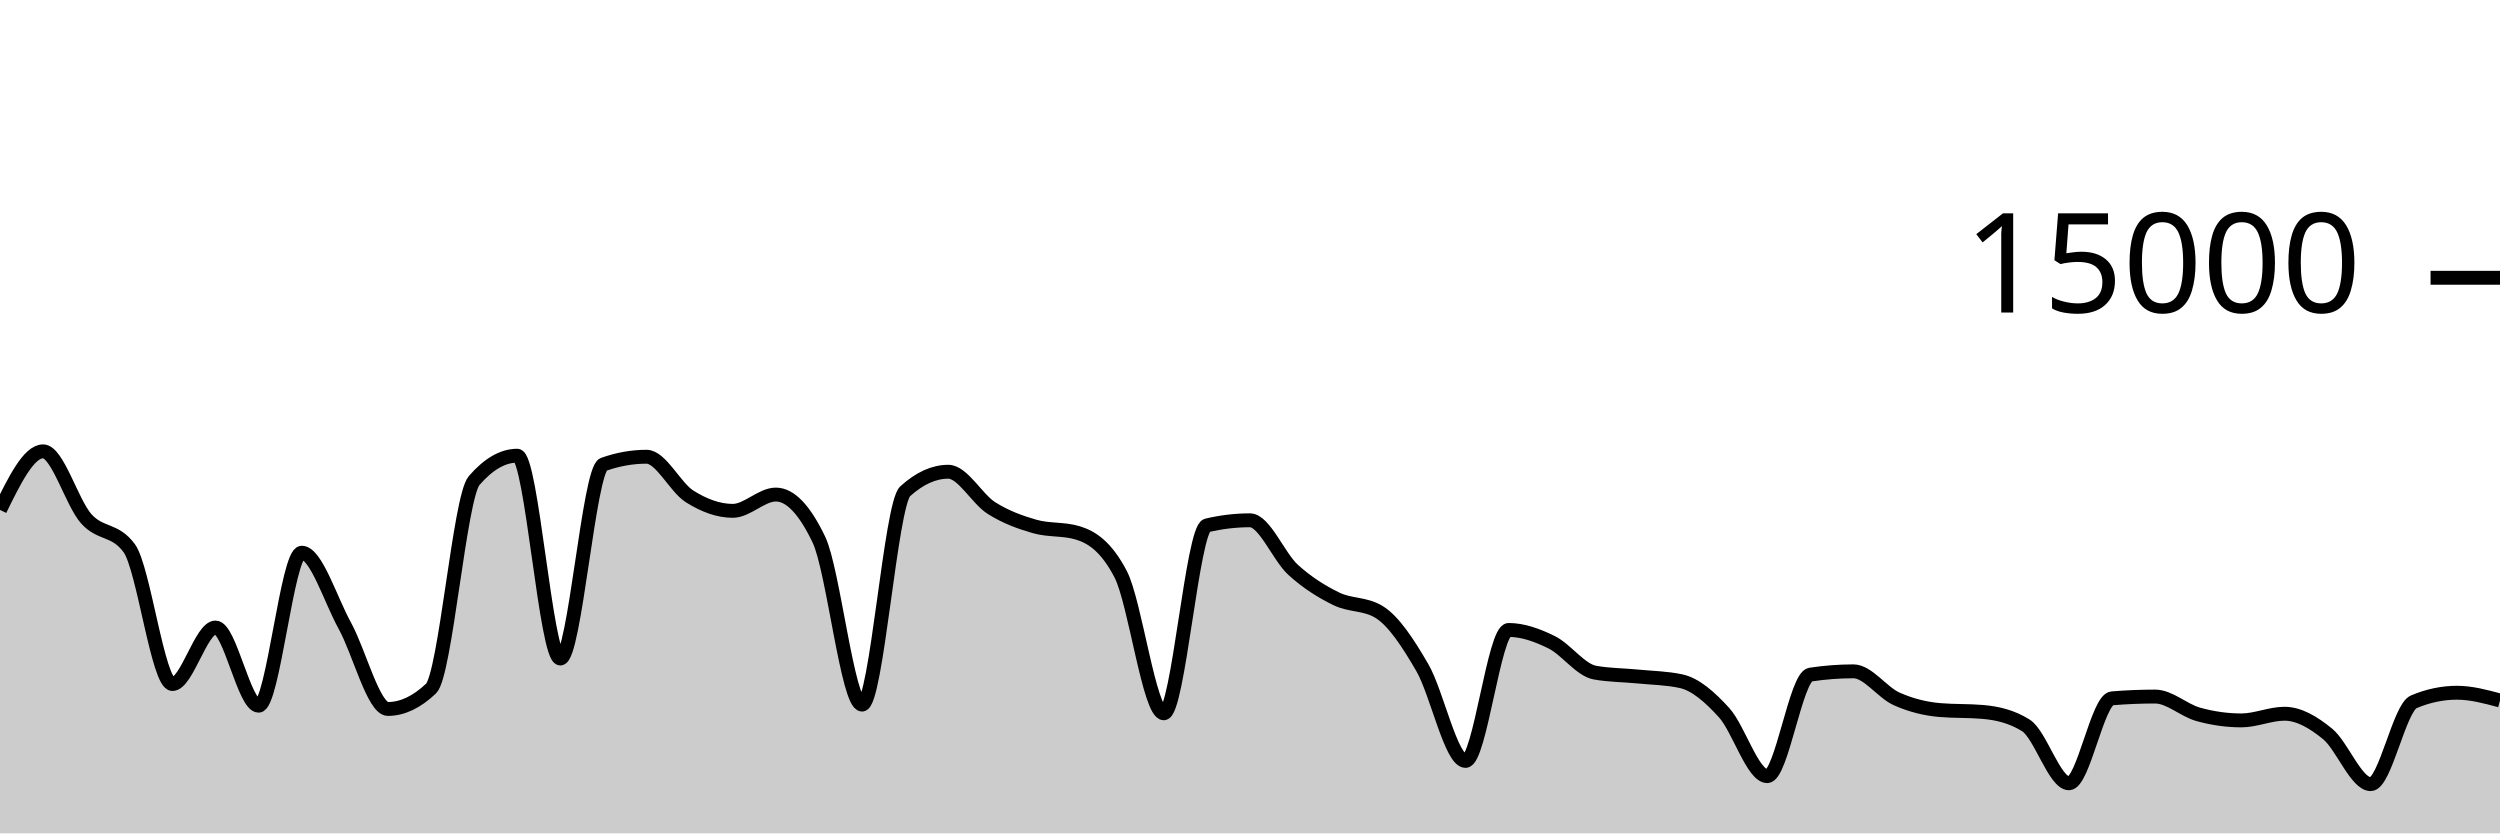
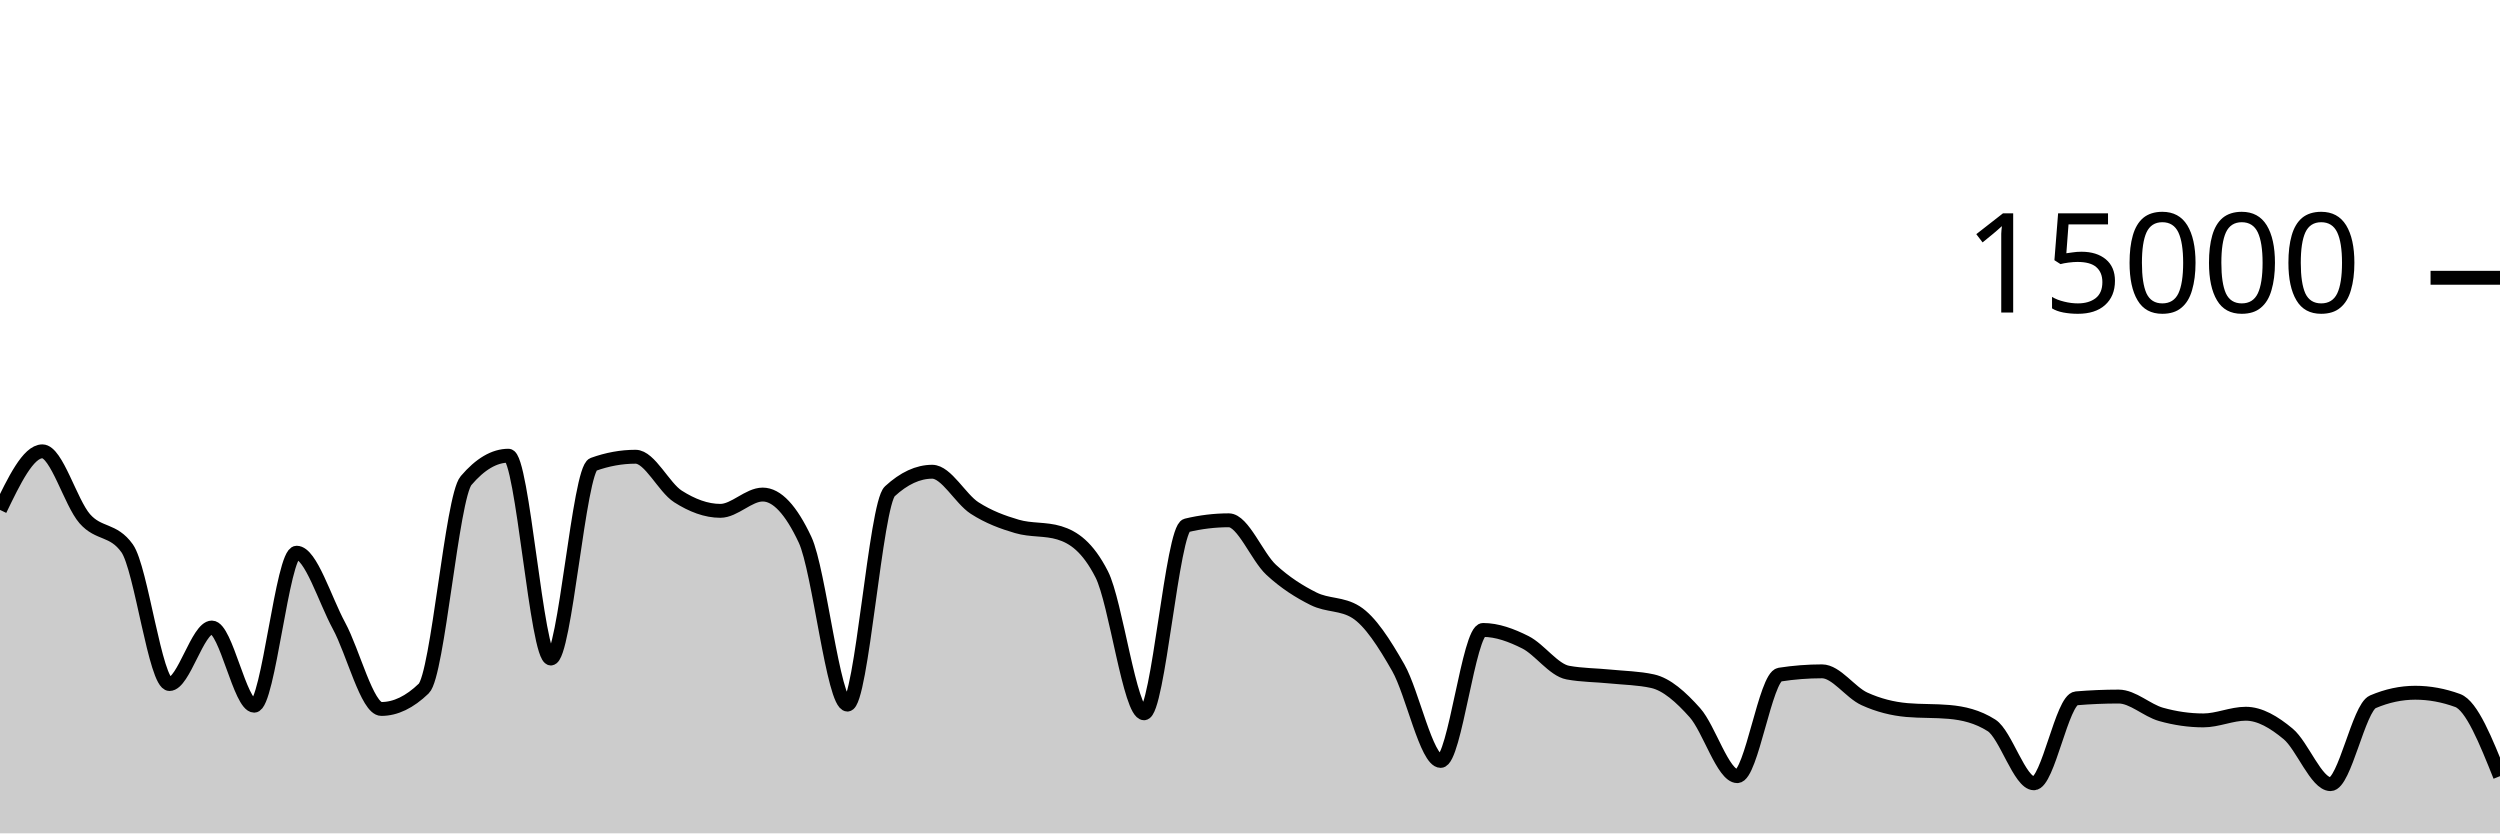
<svg xmlns="http://www.w3.org/2000/svg" viewBox="0 0 180 60">
  <g transform="translate(0,20)">
-     <path class="area" fill="rgba(0, 0, 0, 0.2)" d="M0,16.712C1.034,14.604,2.069,12.496,3.103,12.496C4.138,12.496,5.172,16.183,6.207,17.347C7.241,18.51,8.276,18.057,9.31,19.477C10.345,20.898,11.379,29.251,12.414,29.251C13.448,29.251,14.483,25.181,15.517,25.181C16.552,25.181,17.586,30.811,18.621,30.811C19.655,30.811,20.69,19.795,21.724,19.795C22.759,19.795,23.793,23.178,24.828,25.053C25.862,26.928,26.897,31.045,27.931,31.045C28.966,31.045,30,30.556,31.034,29.576C32.069,28.596,33.103,15.793,34.138,14.6C35.172,13.407,36.207,12.811,37.241,12.811C38.276,12.811,39.31,27.413,40.345,27.413C41.379,27.413,42.414,13.805,43.448,13.437C44.483,13.069,45.517,12.885,46.552,12.885C47.586,12.885,48.621,15.095,49.655,15.744C50.69,16.393,51.724,16.781,52.759,16.781C53.793,16.781,54.828,15.608,55.862,15.608C56.897,15.608,57.931,16.693,58.966,18.864C60,21.035,61.034,30.731,62.069,30.731C63.103,30.731,64.138,16.312,65.172,15.373C66.207,14.435,67.241,13.965,68.276,13.965C69.31,13.965,70.345,15.92,71.379,16.576C72.414,17.232,73.448,17.603,74.483,17.901C75.517,18.2,76.552,18.056,77.586,18.365C78.621,18.675,79.655,19.359,80.69,21.347C81.724,23.334,82.759,31.357,83.793,31.357C84.828,31.357,85.862,18.075,86.897,17.829C87.931,17.584,88.966,17.461,90,17.461C91.034,17.461,92.069,20.085,93.103,21.027C94.138,21.968,95.172,22.604,96.207,23.112C97.241,23.62,98.276,23.432,99.31,24.072C100.345,24.712,101.379,26.294,102.414,28.08C103.448,29.866,104.483,34.787,105.517,34.787C106.552,34.787,107.586,25.357,108.621,25.357C109.655,25.357,110.69,25.734,111.724,26.245C112.759,26.757,113.793,28.238,114.828,28.427C115.862,28.615,116.897,28.606,117.931,28.709C118.966,28.812,120,28.821,121.034,29.045C122.069,29.269,123.103,30.175,124.138,31.315C125.172,32.454,126.207,35.883,127.241,35.883C128.276,35.883,129.31,28.732,130.345,28.573C131.379,28.415,132.414,28.336,133.448,28.336C134.483,28.336,135.517,29.853,136.552,30.317C137.586,30.782,138.621,31.032,139.655,31.123C140.69,31.213,141.724,31.168,142.759,31.259C143.793,31.349,144.828,31.581,145.862,32.227C146.897,32.872,147.931,36.397,148.966,36.397C150,36.397,151.034,30.365,152.069,30.28C153.103,30.195,154.138,30.152,155.172,30.152C156.207,30.152,157.241,31.148,158.276,31.435C159.31,31.721,160.345,31.869,161.379,31.869C162.414,31.869,163.448,31.389,164.483,31.389C165.517,31.389,166.552,31.995,167.586,32.84C168.621,33.685,169.655,36.459,170.69,36.459C171.724,36.459,172.759,30.962,173.793,30.528C174.828,30.094,175.862,29.877,176.897,29.877C177.931,29.877,178.966,30.156,180,30.435L180,40C178.966,40,177.931,40,176.897,40C175.862,40,174.828,40,173.793,40C172.759,40,171.724,40,170.69,40C169.655,40,168.621,40,167.586,40C166.552,40,165.517,40,164.483,40C163.448,40,162.414,40,161.379,40C160.345,40,159.31,40,158.276,40C157.241,40,156.207,40,155.172,40C154.138,40,153.103,40,152.069,40C151.034,40,150,40,148.966,40C147.931,40,146.897,40,145.862,40C144.828,40,143.793,40,142.759,40C141.724,40,140.69,40,139.655,40C138.621,40,137.586,40,136.552,40C135.517,40,134.483,40,133.448,40C132.414,40,131.379,40,130.345,40C129.31,40,128.276,40,127.241,40C126.207,40,125.172,40,124.138,40C123.103,40,122.069,40,121.034,40C120,40,118.966,40,117.931,40C116.897,40,115.862,40,114.828,40C113.793,40,112.759,40,111.724,40C110.69,40,109.655,40,108.621,40C107.586,40,106.552,40,105.517,40C104.483,40,103.448,40,102.414,40C101.379,40,100.345,40,99.31,40C98.276,40,97.241,40,96.207,40C95.172,40,94.138,40,93.103,40C92.069,40,91.034,40,90,40C88.966,40,87.931,40,86.897,40C85.862,40,84.828,40,83.793,40C82.759,40,81.724,40,80.69,40C79.655,40,78.621,40,77.586,40C76.552,40,75.517,40,74.483,40C73.448,40,72.414,40,71.379,40C70.345,40,69.31,40,68.276,40C67.241,40,66.207,40,65.172,40C64.138,40,63.103,40,62.069,40C61.034,40,60,40,58.966,40C57.931,40,56.897,40,55.862,40C54.828,40,53.793,40,52.759,40C51.724,40,50.69,40,49.655,40C48.621,40,47.586,40,46.552,40C45.517,40,44.483,40,43.448,40C42.414,40,41.379,40,40.345,40C39.31,40,38.276,40,37.241,40C36.207,40,35.172,40,34.138,40C33.103,40,32.069,40,31.034,40C30,40,28.966,40,27.931,40C26.897,40,25.862,40,24.828,40C23.793,40,22.759,40,21.724,40C20.69,40,19.655,40,18.621,40C17.586,40,16.552,40,15.517,40C14.483,40,13.448,40,12.414,40C11.379,40,10.345,40,9.31,40C8.276,40,7.241,40,6.207,40C5.172,40,4.138,40,3.103,40C2.069,40,1.034,40,0,40Z" />
-     <path class="line" stroke="black" fill="none" d="M0,16.712C1.034,14.604,2.069,12.496,3.103,12.496C4.138,12.496,5.172,16.183,6.207,17.347C7.241,18.51,8.276,18.057,9.31,19.477C10.345,20.898,11.379,29.251,12.414,29.251C13.448,29.251,14.483,25.181,15.517,25.181C16.552,25.181,17.586,30.811,18.621,30.811C19.655,30.811,20.69,19.795,21.724,19.795C22.759,19.795,23.793,23.178,24.828,25.053C25.862,26.928,26.897,31.045,27.931,31.045C28.966,31.045,30,30.556,31.034,29.576C32.069,28.596,33.103,15.793,34.138,14.6C35.172,13.407,36.207,12.811,37.241,12.811C38.276,12.811,39.31,27.413,40.345,27.413C41.379,27.413,42.414,13.805,43.448,13.437C44.483,13.069,45.517,12.885,46.552,12.885C47.586,12.885,48.621,15.095,49.655,15.744C50.69,16.393,51.724,16.781,52.759,16.781C53.793,16.781,54.828,15.608,55.862,15.608C56.897,15.608,57.931,16.693,58.966,18.864C60,21.035,61.034,30.731,62.069,30.731C63.103,30.731,64.138,16.312,65.172,15.373C66.207,14.435,67.241,13.965,68.276,13.965C69.31,13.965,70.345,15.92,71.379,16.576C72.414,17.232,73.448,17.603,74.483,17.901C75.517,18.2,76.552,18.056,77.586,18.365C78.621,18.675,79.655,19.359,80.69,21.347C81.724,23.334,82.759,31.357,83.793,31.357C84.828,31.357,85.862,18.075,86.897,17.829C87.931,17.584,88.966,17.461,90,17.461C91.034,17.461,92.069,20.085,93.103,21.027C94.138,21.968,95.172,22.604,96.207,23.112C97.241,23.62,98.276,23.432,99.31,24.072C100.345,24.712,101.379,26.294,102.414,28.08C103.448,29.866,104.483,34.787,105.517,34.787C106.552,34.787,107.586,25.357,108.621,25.357C109.655,25.357,110.69,25.734,111.724,26.245C112.759,26.757,113.793,28.238,114.828,28.427C115.862,28.615,116.897,28.606,117.931,28.709C118.966,28.812,120,28.821,121.034,29.045C122.069,29.269,123.103,30.175,124.138,31.315C125.172,32.454,126.207,35.883,127.241,35.883C128.276,35.883,129.31,28.732,130.345,28.573C131.379,28.415,132.414,28.336,133.448,28.336C134.483,28.336,135.517,29.853,136.552,30.317C137.586,30.782,138.621,31.032,139.655,31.123C140.69,31.213,141.724,31.168,142.759,31.259C143.793,31.349,144.828,31.581,145.862,32.227C146.897,32.872,147.931,36.397,148.966,36.397C150,36.397,151.034,30.365,152.069,30.28C153.103,30.195,154.138,30.152,155.172,30.152C156.207,30.152,157.241,31.148,158.276,31.435C159.31,31.721,160.345,31.869,161.379,31.869C162.414,31.869,163.448,31.389,164.483,31.389C165.517,31.389,166.552,31.995,167.586,32.84C168.621,33.685,169.655,36.459,170.69,36.459C171.724,36.459,172.759,30.962,173.793,30.528C174.828,30.094,175.862,29.877,176.897,29.877C177.931,29.877,178.966,30.156,180,30.435" />
+     <path class="area" fill="rgba(0, 0, 0, 0.2)" d="M0,16.712C1.017,14.604,2.034,12.496,3.051,12.496C4.068,12.496,5.085,16.183,6.102,17.347C7.119,18.51,8.136,18.057,9.153,19.477C10.169,20.898,11.186,29.251,12.203,29.251C13.22,29.251,14.237,25.181,15.254,25.181C16.271,25.181,17.288,30.811,18.305,30.811C19.322,30.811,20.339,19.795,21.356,19.795C22.373,19.795,23.39,23.178,24.407,25.053C25.424,26.928,26.441,31.045,27.458,31.045C28.475,31.045,29.492,30.556,30.508,29.576C31.525,28.596,32.542,15.793,33.559,14.6C34.576,13.407,35.593,12.811,36.61,12.811C37.627,12.811,38.644,27.413,39.661,27.413C40.678,27.413,41.695,13.805,42.712,13.437C43.729,13.069,44.746,12.885,45.763,12.885C46.78,12.885,47.797,15.095,48.814,15.744C49.831,16.393,50.847,16.781,51.864,16.781C52.881,16.781,53.898,15.608,54.915,15.608C55.932,15.608,56.949,16.693,57.966,18.864C58.983,21.035,60,30.731,61.017,30.731C62.034,30.731,63.051,16.312,64.068,15.373C65.085,14.435,66.102,13.965,67.119,13.965C68.136,13.965,69.153,15.92,70.169,16.576C71.186,17.232,72.203,17.603,73.22,17.901C74.237,18.2,75.254,18.056,76.271,18.365C77.288,18.675,78.305,19.359,79.322,21.347C80.339,23.334,81.356,31.357,82.373,31.357C83.39,31.357,84.407,18.075,85.424,17.829C86.441,17.584,87.458,17.461,88.475,17.461C89.492,17.461,90.508,20.085,91.525,21.027C92.542,21.968,93.559,22.604,94.576,23.112C95.593,23.62,96.61,23.432,97.627,24.072C98.644,24.712,99.661,26.294,100.678,28.08C101.695,29.866,102.712,34.787,103.729,34.787C104.746,34.787,105.763,25.357,106.78,25.357C107.797,25.357,108.814,25.734,109.831,26.245C110.847,26.757,111.864,28.238,112.881,28.427C113.898,28.615,114.915,28.606,115.932,28.709C116.949,28.812,117.966,28.821,118.983,29.045C120,29.269,121.017,30.175,122.034,31.315C123.051,32.454,124.068,35.883,125.085,35.883C126.102,35.883,127.119,28.732,128.136,28.573C129.153,28.415,130.169,28.336,131.186,28.336C132.203,28.336,133.22,29.853,134.237,30.317C135.254,30.782,136.271,31.032,137.288,31.123C138.305,31.213,139.322,31.168,140.339,31.259C141.356,31.349,142.373,31.581,143.39,32.227C144.407,32.872,145.424,36.397,146.441,36.397C147.458,36.397,148.475,30.365,149.492,30.28C150.508,30.195,151.525,30.152,152.542,30.152C153.559,30.152,154.576,31.148,155.593,31.435C156.61,31.721,157.627,31.869,158.644,31.869C159.661,31.869,160.678,31.389,161.695,31.389C162.712,31.389,163.729,31.995,164.746,32.84C165.763,33.685,166.78,36.459,167.797,36.459C168.814,36.459,169.831,30.962,170.847,30.528C171.864,30.094,172.881,29.877,173.898,29.877C174.915,29.877,175.932,30.063,176.949,30.435C177.966,30.806,178.983,33.344,180,35.883L180,40C178.983,40,177.966,40,176.949,40C175.932,40,174.915,40,173.898,40C172.881,40,171.864,40,170.847,40C169.831,40,168.814,40,167.797,40C166.78,40,165.763,40,164.746,40C163.729,40,162.712,40,161.695,40C160.678,40,159.661,40,158.644,40C157.627,40,156.61,40,155.593,40C154.576,40,153.559,40,152.542,40C151.525,40,150.508,40,149.492,40C148.475,40,147.458,40,146.441,40C145.424,40,144.407,40,143.39,40C142.373,40,141.356,40,140.339,40C139.322,40,138.305,40,137.288,40C136.271,40,135.254,40,134.237,40C133.22,40,132.203,40,131.186,40C130.169,40,129.153,40,128.136,40C127.119,40,126.102,40,125.085,40C124.068,40,123.051,40,122.034,40C121.017,40,120,40,118.983,40C117.966,40,116.949,40,115.932,40C114.915,40,113.898,40,112.881,40C111.864,40,110.847,40,109.831,40C108.814,40,107.797,40,106.78,40C105.763,40,104.746,40,103.729,40C102.712,40,101.695,40,100.678,40C99.661,40,98.644,40,97.627,40C96.61,40,95.593,40,94.576,40C93.559,40,92.542,40,91.525,40C90.508,40,89.492,40,88.475,40C87.458,40,86.441,40,85.424,40C84.407,40,83.39,40,82.373,40C81.356,40,80.339,40,79.322,40C78.305,40,77.288,40,76.271,40C75.254,40,74.237,40,73.22,40C72.203,40,71.186,40,70.169,40C69.153,40,68.136,40,67.119,40C66.102,40,65.085,40,64.068,40C63.051,40,62.034,40,61.017,40C60,40,58.983,40,57.966,40C56.949,40,55.932,40,54.915,40C53.898,40,52.881,40,51.864,40C50.847,40,49.831,40,48.814,40C47.797,40,46.78,40,45.763,40C44.746,40,43.729,40,42.712,40C41.695,40,40.678,40,39.661,40C38.644,40,37.627,40,36.61,40C35.593,40,34.576,40,33.559,40C32.542,40,31.525,40,30.508,40C29.492,40,28.475,40,27.458,40C26.441,40,25.424,40,24.407,40C23.39,40,22.373,40,21.356,40C20.339,40,19.322,40,18.305,40C17.288,40,16.271,40,15.254,40C14.237,40,13.22,40,12.203,40C11.186,40,10.169,40,9.153,40C8.136,40,7.119,40,6.102,40C5.085,40,4.068,40,3.051,40C2.034,40,1.017,40,0,40Z" />
+     <path class="line" stroke="black" fill="none" d="M0,16.712C1.017,14.604,2.034,12.496,3.051,12.496C4.068,12.496,5.085,16.183,6.102,17.347C7.119,18.51,8.136,18.057,9.153,19.477C10.169,20.898,11.186,29.251,12.203,29.251C13.22,29.251,14.237,25.181,15.254,25.181C16.271,25.181,17.288,30.811,18.305,30.811C19.322,30.811,20.339,19.795,21.356,19.795C22.373,19.795,23.39,23.178,24.407,25.053C25.424,26.928,26.441,31.045,27.458,31.045C28.475,31.045,29.492,30.556,30.508,29.576C31.525,28.596,32.542,15.793,33.559,14.6C34.576,13.407,35.593,12.811,36.61,12.811C37.627,12.811,38.644,27.413,39.661,27.413C40.678,27.413,41.695,13.805,42.712,13.437C43.729,13.069,44.746,12.885,45.763,12.885C46.78,12.885,47.797,15.095,48.814,15.744C49.831,16.393,50.847,16.781,51.864,16.781C52.881,16.781,53.898,15.608,54.915,15.608C55.932,15.608,56.949,16.693,57.966,18.864C58.983,21.035,60,30.731,61.017,30.731C62.034,30.731,63.051,16.312,64.068,15.373C65.085,14.435,66.102,13.965,67.119,13.965C68.136,13.965,69.153,15.92,70.169,16.576C71.186,17.232,72.203,17.603,73.22,17.901C74.237,18.2,75.254,18.056,76.271,18.365C77.288,18.675,78.305,19.359,79.322,21.347C80.339,23.334,81.356,31.357,82.373,31.357C83.39,31.357,84.407,18.075,85.424,17.829C86.441,17.584,87.458,17.461,88.475,17.461C89.492,17.461,90.508,20.085,91.525,21.027C92.542,21.968,93.559,22.604,94.576,23.112C95.593,23.62,96.61,23.432,97.627,24.072C98.644,24.712,99.661,26.294,100.678,28.08C101.695,29.866,102.712,34.787,103.729,34.787C104.746,34.787,105.763,25.357,106.78,25.357C107.797,25.357,108.814,25.734,109.831,26.245C110.847,26.757,111.864,28.238,112.881,28.427C113.898,28.615,114.915,28.606,115.932,28.709C116.949,28.812,117.966,28.821,118.983,29.045C120,29.269,121.017,30.175,122.034,31.315C123.051,32.454,124.068,35.883,125.085,35.883C126.102,35.883,127.119,28.732,128.136,28.573C129.153,28.415,130.169,28.336,131.186,28.336C132.203,28.336,133.22,29.853,134.237,30.317C135.254,30.782,136.271,31.032,137.288,31.123C138.305,31.213,139.322,31.168,140.339,31.259C141.356,31.349,142.373,31.581,143.39,32.227C144.407,32.872,145.424,36.397,146.441,36.397C147.458,36.397,148.475,30.365,149.492,30.28C150.508,30.195,151.525,30.152,152.542,30.152C153.559,30.152,154.576,31.148,155.593,31.435C156.61,31.721,157.627,31.869,158.644,31.869C159.661,31.869,160.678,31.389,161.695,31.389C162.712,31.389,163.729,31.995,164.746,32.84C165.763,33.685,166.78,36.459,167.797,36.459C168.814,36.459,169.831,30.962,170.847,30.528C171.864,30.094,172.881,29.877,173.898,29.877C174.915,29.877,175.932,30.063,176.949,30.435C177.966,30.806,178.983,33.344,180,35.883" />
    <path class="axis-ceiling" stroke-width="1" stroke="black" fill="none" d="M175,0L180,0" />
    <text class="axis-ceiling-label" font-family="sans-serif" text-anchor="end" font-size="10px" x="170" y="2.5">15000</text>
  </g>
</svg>
